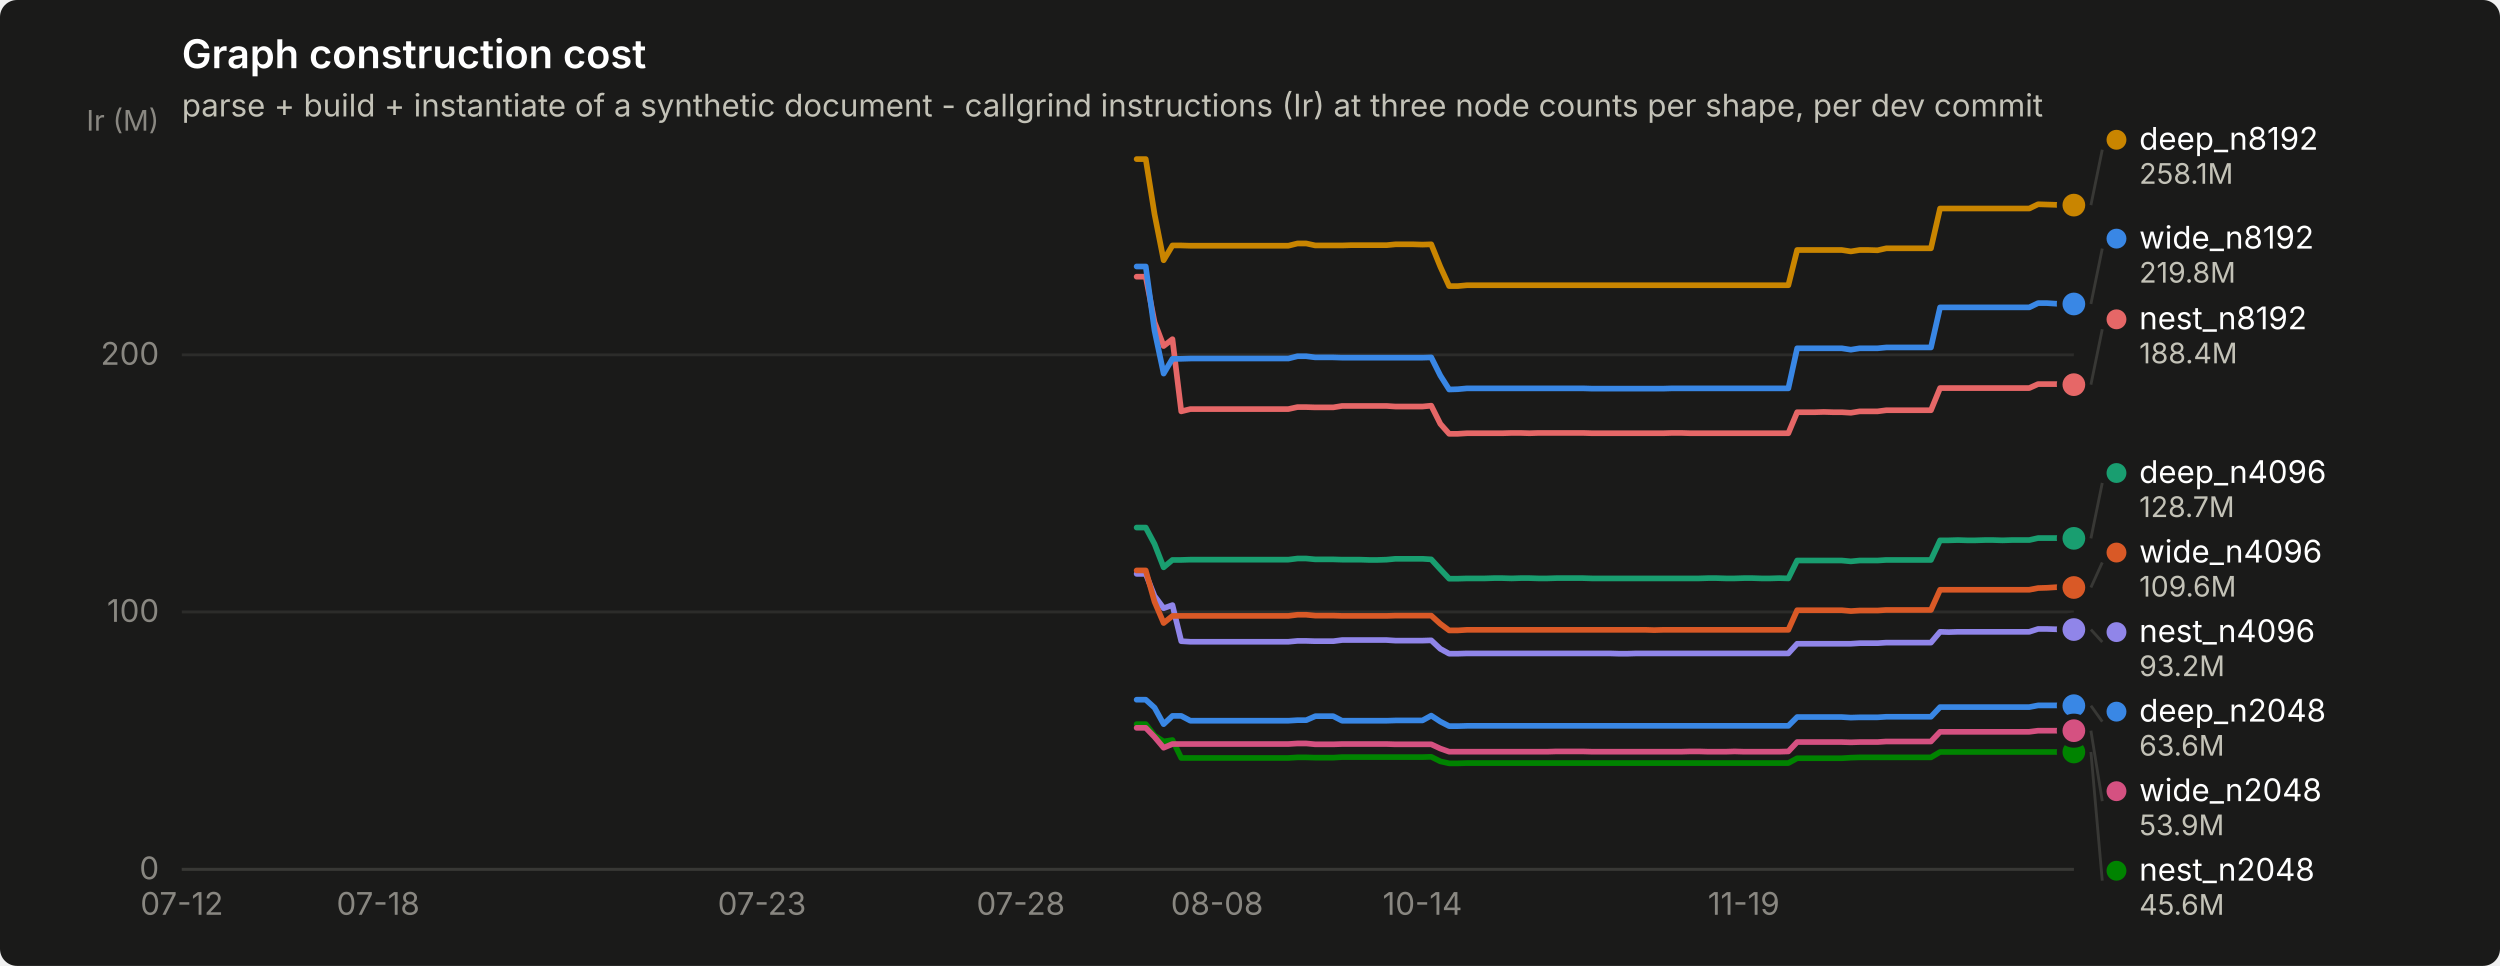
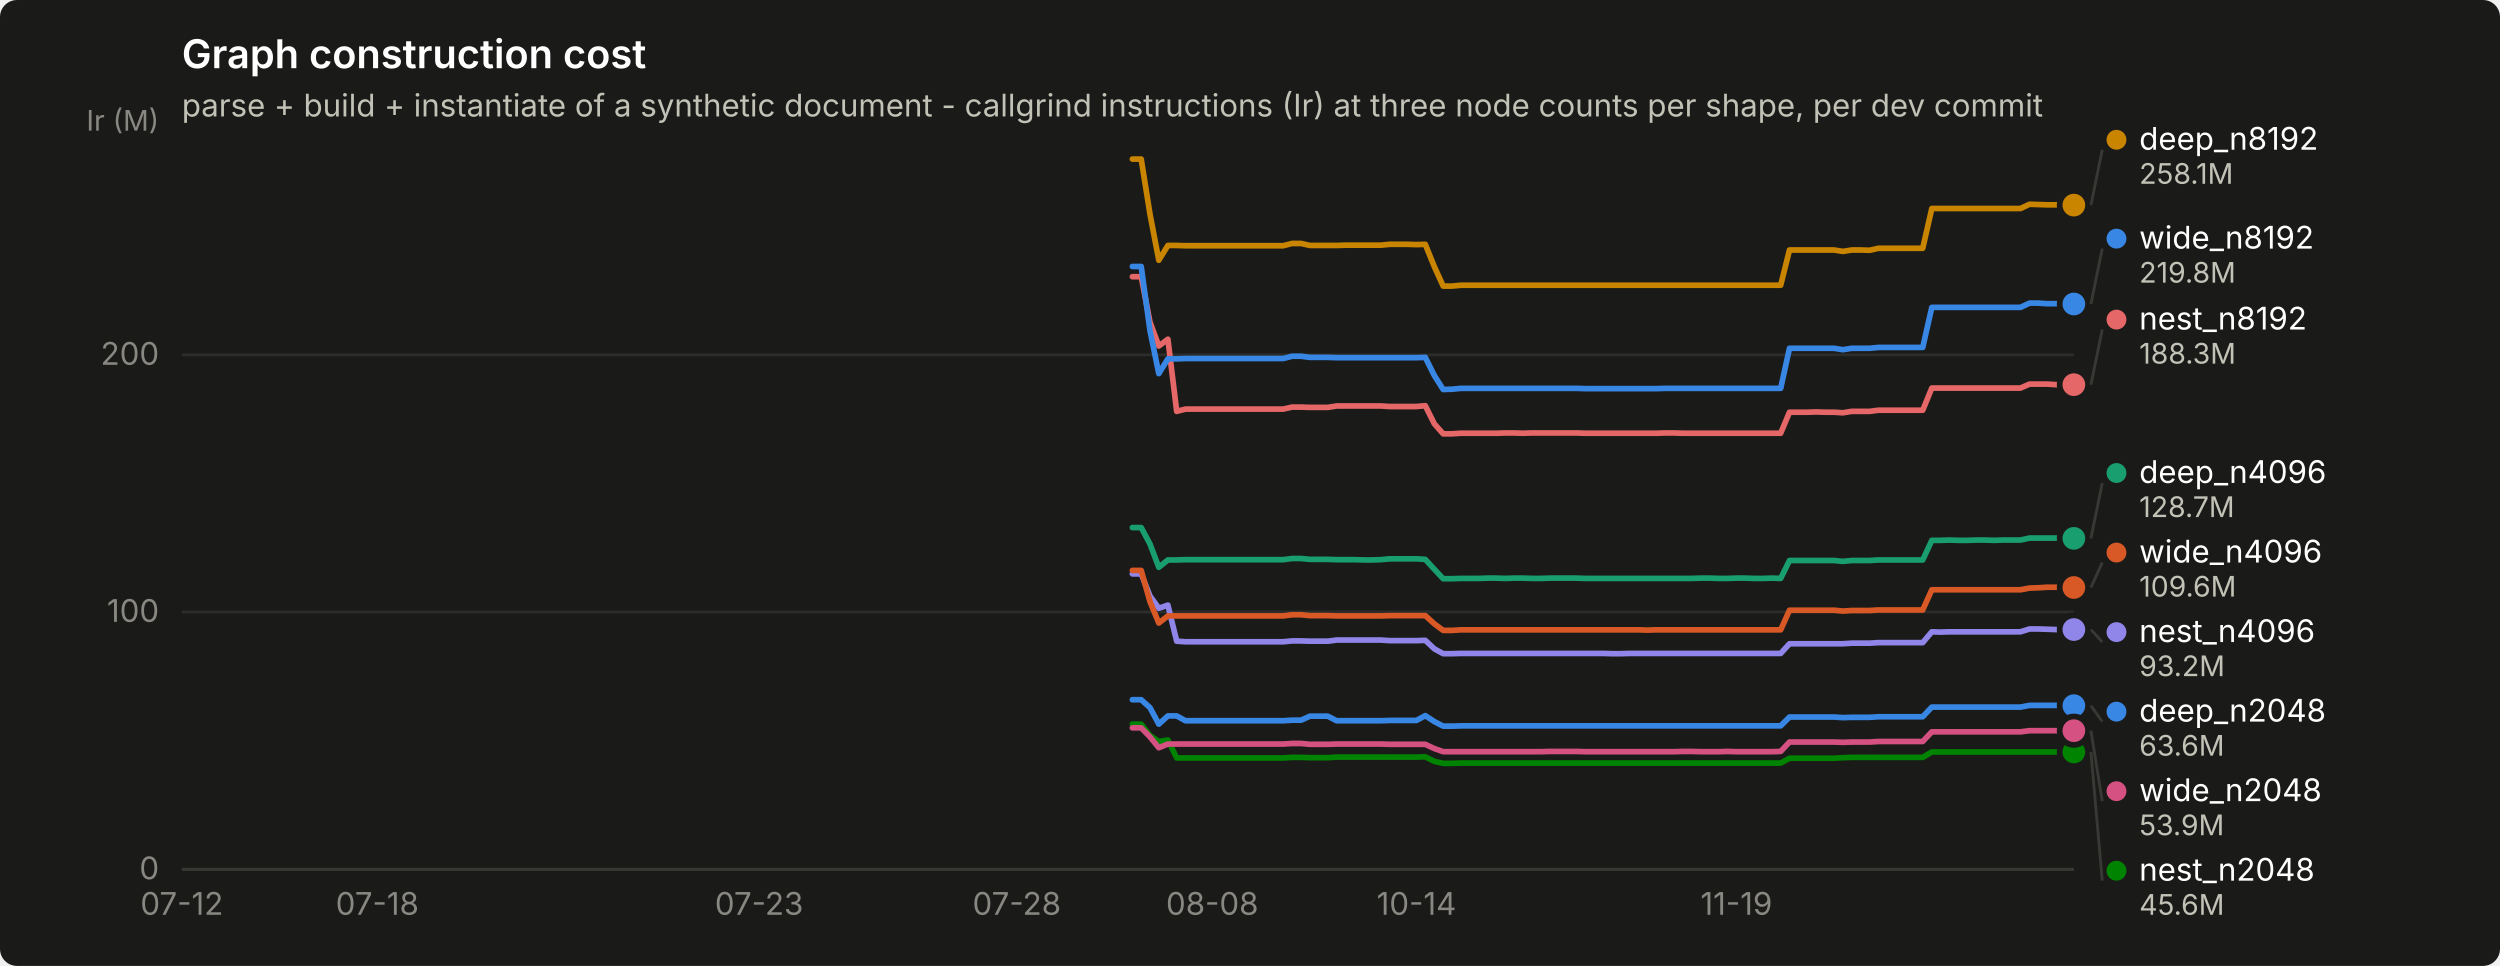
<svg xmlns="http://www.w3.org/2000/svg" width="880" height="340" viewBox="0 0 880 340" role="img" aria-label="Graph construction cost">
  <rect width="880" height="340" rx="6" fill="#1a1a19" />
  <text x="64" y="24" font-family="system-ui, -apple-system, &quot;Segoe UI&quot;, sans-serif" font-size="14" font-weight="600" fill="#ffffff">Graph construction cost</text>
  <text x="64" y="41" font-family="system-ui, -apple-system, &quot;Segoe UI&quot;, sans-serif" font-size="11" fill="#c3c2b7">parse + build + instantiate of a synthetic document - callgrind instructions (Ir) at three node counts per shape, per dev commit</text>
  <line x1="64" y1="306.0" x2="730" y2="306.0" stroke="#2c2c2a" stroke-width="1" />
  <text x="56" y="309.5" text-anchor="end" font-family="system-ui, -apple-system, &quot;Segoe UI&quot;, sans-serif" font-size="11" style="font-variant-numeric: tabular-nums" fill="#898781">0</text>
  <line x1="64" y1="215.4" x2="730" y2="215.4" stroke="#2c2c2a" stroke-width="1" />
  <text x="56" y="218.9" text-anchor="end" font-family="system-ui, -apple-system, &quot;Segoe UI&quot;, sans-serif" font-size="11" style="font-variant-numeric: tabular-nums" fill="#898781">100</text>
  <line x1="64" y1="124.9" x2="730" y2="124.9" stroke="#2c2c2a" stroke-width="1" />
  <text x="56" y="128.4" text-anchor="end" font-family="system-ui, -apple-system, &quot;Segoe UI&quot;, sans-serif" font-size="11" style="font-variant-numeric: tabular-nums" fill="#898781">200</text>
  <text x="56" y="46" text-anchor="end" font-family="system-ui, -apple-system, &quot;Segoe UI&quot;, sans-serif" font-size="10" fill="#898781">Ir (M)</text>
  <line x1="64" y1="306" x2="730" y2="306" stroke="#383835" stroke-width="1" />
  <text x="64.0" y="322" text-anchor="middle" font-family="system-ui, -apple-system, &quot;Segoe UI&quot;, sans-serif" font-size="11" style="font-variant-numeric: tabular-nums" fill="#898781">07-12</text>
-   <text x="133.1" y="322" text-anchor="middle" font-family="system-ui, -apple-system, &quot;Segoe UI&quot;, sans-serif" font-size="11" style="font-variant-numeric: tabular-nums" fill="#898781">07-18</text>
-   <text x="268.2" y="322" text-anchor="middle" font-family="system-ui, -apple-system, &quot;Segoe UI&quot;, sans-serif" font-size="11" style="font-variant-numeric: tabular-nums" fill="#898781">07-23</text>
-   <text x="359.3" y="322" text-anchor="middle" font-family="system-ui, -apple-system, &quot;Segoe UI&quot;, sans-serif" font-size="11" style="font-variant-numeric: tabular-nums" fill="#898781">07-28</text>
-   <text x="428.4" y="322" text-anchor="middle" font-family="system-ui, -apple-system, &quot;Segoe UI&quot;, sans-serif" font-size="11" style="font-variant-numeric: tabular-nums" fill="#898781">08-08</text>
-   <text x="500.7" y="322" text-anchor="middle" font-family="system-ui, -apple-system, &quot;Segoe UI&quot;, sans-serif" font-size="11" style="font-variant-numeric: tabular-nums" fill="#898781">10-14</text>
-   <text x="613.8" y="322" text-anchor="middle" font-family="system-ui, -apple-system, &quot;Segoe UI&quot;, sans-serif" font-size="11" style="font-variant-numeric: tabular-nums" fill="#898781">11-19</text>
-   <path d="M400.1,246.3 L403.3,246.3 L406.4,249.1 L409.6,254.9 L412.7,252.0 L415.8,252.0 L419.0,253.7 L422.1,253.7 L425.3,253.7 L428.4,253.7 L431.6,253.7 L434.7,253.7 L437.8,253.7 L441.0,253.7 L444.1,253.7 L447.3,253.7 L450.4,253.7 L453.5,253.7 L456.7,253.5 L459.8,253.5 L463.0,252.1 L466.1,252.1 L469.3,252.1 L472.4,253.7 L475.5,253.7 L478.7,253.7 L481.8,253.7 L485.0,253.7 L488.1,253.7 L491.2,253.6 L494.4,253.6 L497.5,253.6 L500.7,253.6 L503.8,251.9 L507.0,254.0 L510.1,255.6 L513.2,255.6 L516.4,255.5 L519.5,255.5 L522.7,255.5 L525.8,255.5 L528.9,255.5 L532.1,255.5 L535.2,255.5 L538.4,255.5 L541.5,255.5 L544.7,255.5 L547.8,255.5 L550.9,255.5 L554.1,255.5 L557.2,255.5 L560.4,255.5 L563.5,255.5 L566.6,255.5 L569.8,255.5 L572.9,255.5 L576.1,255.5 L579.2,255.5 L582.3,255.5 L585.5,255.5 L588.6,255.5 L591.8,255.5 L594.9,255.5 L598.1,255.5 L601.2,255.5 L604.3,255.5 L607.5,255.5 L610.6,255.5 L613.8,255.5 L616.9,255.5 L620.0,255.5 L623.2,255.5 L626.3,255.5 L629.5,255.5 L632.6,252.4 L635.8,252.4 L638.9,252.4 L642.0,252.4 L645.2,252.4 L648.3,252.4 L651.5,252.6 L654.6,252.5 L657.7,252.5 L660.9,252.5 L664.0,252.3 L667.2,252.3 L670.3,252.3 L673.5,252.3 L676.6,252.3 L679.7,252.3 L682.9,248.9 L686.0,248.9 L689.2,248.9 L692.3,248.9 L695.4,248.9 L698.6,248.9 L701.7,248.9 L704.9,248.9 L708.0,248.9 L711.2,248.9 L714.3,248.9 L717.4,248.3 L720.6,248.3 L723.7,248.3 L726.9,248.3 L730.0,248.4" fill="none" stroke="#3987e5" stroke-width="2" stroke-linejoin="round" stroke-linecap="round" />
+   <text x="132.8" y="322" text-anchor="middle" font-family="system-ui, -apple-system, &quot;Segoe UI&quot;, sans-serif" font-size="11" style="font-variant-numeric: tabular-nums" fill="#898781">07-18</text>
+   <text x="267.2" y="322" text-anchor="middle" font-family="system-ui, -apple-system, &quot;Segoe UI&quot;, sans-serif" font-size="11" style="font-variant-numeric: tabular-nums" fill="#898781">07-23</text>
+   <text x="357.9" y="322" text-anchor="middle" font-family="system-ui, -apple-system, &quot;Segoe UI&quot;, sans-serif" font-size="11" style="font-variant-numeric: tabular-nums" fill="#898781">07-28</text>
+   <text x="426.7" y="322" text-anchor="middle" font-family="system-ui, -apple-system, &quot;Segoe UI&quot;, sans-serif" font-size="11" style="font-variant-numeric: tabular-nums" fill="#898781">08-08</text>
+   <text x="498.6" y="322" text-anchor="middle" font-family="system-ui, -apple-system, &quot;Segoe UI&quot;, sans-serif" font-size="11" style="font-variant-numeric: tabular-nums" fill="#898781">10-14</text>
+   <text x="611.2" y="322" text-anchor="middle" font-family="system-ui, -apple-system, &quot;Segoe UI&quot;, sans-serif" font-size="11" style="font-variant-numeric: tabular-nums" fill="#898781">11-19</text>
+   <path d="M398.6,246.3 L401.7,246.3 L404.8,249.1 L407.9,254.9 L411.1,252.0 L414.2,252.0 L417.3,253.7 L420.5,253.7 L423.6,253.7 L426.7,253.7 L429.8,253.7 L433.0,253.7 L436.1,253.7 L439.2,253.7 L442.3,253.7 L445.5,253.7 L448.6,253.7 L451.7,253.7 L454.8,253.5 L458.0,253.5 L461.1,252.1 L464.2,252.1 L467.4,252.1 L470.5,253.7 L473.6,253.7 L476.7,253.7 L479.9,253.7 L483.0,253.7 L486.1,253.7 L489.2,253.6 L492.4,253.6 L495.5,253.6 L498.6,253.6 L501.7,251.9 L504.9,254.0 L508.0,255.6 L511.1,255.6 L514.3,255.5 L517.4,255.5 L520.5,255.5 L523.6,255.5 L526.8,255.5 L529.9,255.5 L533.0,255.5 L536.1,255.5 L539.3,255.5 L542.4,255.5 L545.5,255.5 L548.6,255.5 L551.8,255.5 L554.9,255.5 L558.0,255.5 L561.2,255.5 L564.3,255.5 L567.4,255.5 L570.5,255.5 L573.7,255.5 L576.8,255.5 L579.9,255.5 L583.0,255.5 L586.2,255.5 L589.3,255.5 L592.4,255.5 L595.5,255.5 L598.7,255.5 L601.8,255.5 L604.9,255.5 L608.1,255.5 L611.2,255.5 L614.3,255.5 L617.4,255.5 L620.6,255.5 L623.7,255.5 L626.8,255.5 L629.9,252.4 L633.1,252.4 L636.2,252.4 L639.3,252.4 L642.5,252.4 L645.6,252.4 L648.7,252.6 L651.8,252.5 L655.0,252.5 L658.1,252.5 L661.2,252.3 L664.3,252.3 L667.5,252.3 L670.6,252.3 L673.7,252.3 L676.8,252.3 L680.0,248.9 L683.1,248.9 L686.2,248.9 L689.4,248.9 L692.5,248.9 L695.6,248.9 L698.7,248.9 L701.9,248.9 L705.0,248.9 L708.1,248.9 L711.2,248.9 L714.4,248.3 L717.5,248.3 L720.6,248.3 L723.7,248.3 L726.9,248.4 L730.0,248.4" fill="none" stroke="#3987e5" stroke-width="2" stroke-linejoin="round" stroke-linecap="round" />
  <circle cx="730.0" cy="248.4" r="6" fill="#1a1a19" />
  <circle cx="730.0" cy="248.4" r="4" fill="#3987e5" />
-   <path d="M400.1,185.7 L403.3,185.7 L406.4,191.5 L409.6,199.7 L412.7,197.1 L415.8,197.1 L419.0,197.0 L422.1,197.0 L425.3,197.0 L428.4,197.0 L431.6,197.0 L434.7,197.0 L437.8,197.0 L441.0,197.0 L444.1,197.0 L447.3,197.0 L450.4,197.0 L453.5,197.0 L456.7,196.6 L459.8,196.6 L463.0,196.9 L466.1,196.9 L469.3,196.9 L472.4,197.0 L475.5,197.0 L478.7,197.0 L481.8,197.1 L485.0,197.1 L488.1,197.0 L491.2,196.7 L494.4,196.7 L497.5,196.7 L500.7,196.7 L503.8,196.9 L507.0,200.4 L510.1,203.7 L513.2,203.7 L516.4,203.6 L519.5,203.6 L522.7,203.6 L525.8,203.5 L528.9,203.5 L532.1,203.6 L535.2,203.5 L538.4,203.5 L541.5,203.6 L544.7,203.6 L547.8,203.5 L550.9,203.5 L554.1,203.5 L557.2,203.5 L560.4,203.6 L563.5,203.6 L566.6,203.6 L569.8,203.6 L572.9,203.6 L576.1,203.6 L579.2,203.6 L582.3,203.6 L585.5,203.6 L588.6,203.6 L591.8,203.6 L594.9,203.6 L598.1,203.6 L601.2,203.5 L604.3,203.5 L607.5,203.6 L610.6,203.6 L613.8,203.5 L616.9,203.5 L620.0,203.6 L623.2,203.6 L626.3,203.5 L629.5,203.6 L632.6,197.3 L635.8,197.3 L638.9,197.3 L642.0,197.3 L645.2,197.3 L648.3,197.3 L651.5,197.6 L654.6,197.3 L657.7,197.3 L660.9,197.3 L664.0,197.1 L667.2,197.1 L670.3,197.1 L673.5,197.1 L676.6,197.1 L679.7,197.1 L682.9,190.2 L686.0,190.2 L689.2,190.1 L692.3,190.2 L695.4,190.2 L698.6,190.1 L701.7,190.1 L704.9,190.2 L708.0,190.1 L711.2,190.1 L714.3,190.1 L717.4,189.4 L720.6,189.4 L723.7,189.4 L726.9,189.4 L730.0,189.5" fill="none" stroke="#199e70" stroke-width="2" stroke-linejoin="round" stroke-linecap="round" />
+   <path d="M398.6,185.7 L401.7,185.7 L404.8,191.5 L407.9,199.7 L411.1,197.1 L414.2,197.1 L417.3,197.0 L420.5,197.0 L423.6,197.0 L426.7,197.0 L429.8,197.0 L433.0,197.0 L436.1,197.0 L439.2,197.0 L442.3,197.0 L445.5,197.0 L448.6,197.0 L451.7,197.0 L454.8,196.6 L458.0,196.6 L461.1,196.9 L464.2,196.9 L467.4,196.9 L470.5,197.0 L473.6,197.0 L476.7,197.0 L479.9,197.1 L483.0,197.1 L486.1,197.0 L489.2,196.7 L492.4,196.7 L495.5,196.7 L498.6,196.7 L501.7,196.9 L504.9,200.4 L508.0,203.7 L511.1,203.7 L514.3,203.6 L517.4,203.6 L520.5,203.6 L523.6,203.5 L526.8,203.5 L529.9,203.6 L533.0,203.5 L536.1,203.5 L539.3,203.6 L542.4,203.6 L545.5,203.5 L548.6,203.5 L551.8,203.5 L554.9,203.5 L558.0,203.6 L561.2,203.6 L564.3,203.6 L567.4,203.6 L570.5,203.6 L573.7,203.6 L576.8,203.6 L579.9,203.6 L583.0,203.6 L586.2,203.6 L589.3,203.6 L592.4,203.6 L595.5,203.6 L598.7,203.5 L601.8,203.5 L604.9,203.6 L608.1,203.6 L611.2,203.5 L614.3,203.5 L617.4,203.6 L620.6,203.6 L623.7,203.5 L626.8,203.6 L629.9,197.3 L633.1,197.3 L636.2,197.3 L639.3,197.3 L642.5,197.3 L645.6,197.3 L648.7,197.6 L651.8,197.3 L655.0,197.3 L658.1,197.3 L661.2,197.1 L664.3,197.1 L667.5,197.1 L670.6,197.1 L673.7,197.1 L676.8,197.1 L680.0,190.2 L683.1,190.2 L686.2,190.1 L689.4,190.2 L692.5,190.2 L695.6,190.1 L698.7,190.1 L701.9,190.2 L705.0,190.1 L708.1,190.1 L711.2,190.1 L714.4,189.4 L717.5,189.4 L720.6,189.4 L723.7,189.4 L726.9,189.5 L730.0,189.5" fill="none" stroke="#199e70" stroke-width="2" stroke-linejoin="round" stroke-linecap="round" />
  <circle cx="730.0" cy="189.5" r="6" fill="#1a1a19" />
  <circle cx="730.0" cy="189.5" r="4" fill="#199e70" />
-   <path d="M400.1,56.0 L403.3,56.0 L406.4,75.4 L409.6,91.6 L412.7,86.4 L415.8,86.4 L419.0,86.5 L422.1,86.5 L425.3,86.5 L428.4,86.5 L431.6,86.5 L434.7,86.5 L437.8,86.5 L441.0,86.5 L444.1,86.5 L447.3,86.5 L450.4,86.5 L453.5,86.5 L456.7,85.7 L459.8,85.7 L463.0,86.4 L466.1,86.4 L469.3,86.4 L472.4,86.4 L475.5,86.3 L478.7,86.3 L481.8,86.3 L485.0,86.3 L488.1,86.3 L491.2,86.0 L494.4,86.0 L497.5,86.0 L500.7,86.1 L503.8,86.0 L507.0,93.9 L510.1,100.7 L513.2,100.7 L516.4,100.4 L519.5,100.4 L522.7,100.4 L525.8,100.4 L528.9,100.4 L532.1,100.4 L535.2,100.4 L538.4,100.4 L541.5,100.4 L544.7,100.4 L547.8,100.4 L550.9,100.4 L554.1,100.4 L557.2,100.4 L560.4,100.4 L563.5,100.4 L566.6,100.4 L569.8,100.4 L572.9,100.4 L576.1,100.4 L579.2,100.4 L582.3,100.4 L585.5,100.4 L588.6,100.4 L591.8,100.4 L594.9,100.4 L598.1,100.4 L601.2,100.4 L604.3,100.4 L607.5,100.4 L610.6,100.4 L613.8,100.4 L616.9,100.4 L620.0,100.4 L623.2,100.4 L626.3,100.4 L629.5,100.4 L632.6,88.0 L635.8,88.0 L638.9,88.0 L642.0,88.0 L645.2,88.0 L648.3,88.0 L651.5,88.5 L654.6,88.0 L657.7,88.0 L660.9,88.1 L664.0,87.4 L667.2,87.4 L670.3,87.4 L673.5,87.4 L676.6,87.4 L679.7,87.4 L682.9,73.4 L686.0,73.4 L689.2,73.4 L692.3,73.4 L695.4,73.4 L698.6,73.4 L701.7,73.4 L704.9,73.4 L708.0,73.4 L711.2,73.4 L714.3,73.4 L717.4,71.9 L720.6,72.0 L723.7,72.1 L726.9,72.1 L730.0,72.2" fill="none" stroke="#c98500" stroke-width="2" stroke-linejoin="round" stroke-linecap="round" />
+   <path d="M398.6,56.0 L401.7,56.0 L404.8,75.4 L407.9,91.6 L411.1,86.4 L414.2,86.4 L417.3,86.5 L420.5,86.5 L423.6,86.5 L426.7,86.5 L429.8,86.5 L433.0,86.5 L436.1,86.5 L439.2,86.5 L442.3,86.5 L445.5,86.5 L448.6,86.5 L451.7,86.5 L454.8,85.7 L458.0,85.7 L461.1,86.4 L464.2,86.4 L467.4,86.4 L470.5,86.4 L473.6,86.3 L476.7,86.3 L479.9,86.3 L483.0,86.3 L486.1,86.3 L489.2,86.0 L492.4,86.0 L495.5,86.0 L498.6,86.1 L501.7,86.0 L504.9,93.9 L508.0,100.7 L511.1,100.7 L514.3,100.4 L517.4,100.4 L520.5,100.4 L523.6,100.4 L526.8,100.4 L529.9,100.4 L533.0,100.4 L536.1,100.4 L539.3,100.4 L542.4,100.4 L545.5,100.4 L548.6,100.4 L551.8,100.4 L554.9,100.4 L558.0,100.4 L561.2,100.4 L564.3,100.4 L567.4,100.4 L570.5,100.4 L573.7,100.4 L576.8,100.4 L579.9,100.4 L583.0,100.4 L586.2,100.4 L589.3,100.4 L592.4,100.4 L595.5,100.4 L598.7,100.4 L601.8,100.4 L604.9,100.4 L608.1,100.4 L611.2,100.4 L614.3,100.4 L617.4,100.4 L620.6,100.4 L623.7,100.4 L626.8,100.4 L629.9,88.0 L633.1,88.0 L636.2,88.0 L639.3,88.0 L642.5,88.0 L645.6,88.0 L648.7,88.5 L651.8,88.0 L655.0,88.0 L658.1,88.1 L661.2,87.4 L664.3,87.4 L667.5,87.4 L670.6,87.4 L673.7,87.4 L676.8,87.4 L680.0,73.4 L683.1,73.4 L686.2,73.4 L689.4,73.4 L692.5,73.4 L695.6,73.4 L698.7,73.4 L701.9,73.4 L705.0,73.4 L708.1,73.4 L711.2,73.4 L714.4,71.9 L717.5,72.0 L720.6,72.1 L723.7,72.1 L726.9,72.2 L730.0,72.2" fill="none" stroke="#c98500" stroke-width="2" stroke-linejoin="round" stroke-linecap="round" />
  <circle cx="730.0" cy="72.2" r="6" fill="#1a1a19" />
  <circle cx="730.0" cy="72.2" r="4" fill="#c98500" />
-   <path d="M400.1,254.9 L403.3,254.9 L406.4,258.9 L409.6,261.0 L412.7,260.5 L415.8,266.8 L419.0,266.8 L422.1,266.8 L425.3,266.8 L428.4,266.8 L431.6,266.8 L434.7,266.8 L437.8,266.8 L441.0,266.8 L444.1,266.8 L447.3,266.8 L450.4,266.8 L453.5,266.8 L456.7,266.6 L459.8,266.6 L463.0,266.7 L466.1,266.7 L469.3,266.7 L472.4,266.5 L475.5,266.5 L478.7,266.5 L481.8,266.5 L485.0,266.5 L488.1,266.5 L491.2,266.5 L494.4,266.5 L497.5,266.5 L500.7,266.5 L503.8,266.4 L507.0,268.0 L510.1,268.7 L513.2,268.7 L516.4,268.6 L519.5,268.6 L522.7,268.6 L525.8,268.6 L528.9,268.6 L532.1,268.6 L535.2,268.6 L538.4,268.6 L541.5,268.6 L544.7,268.6 L547.8,268.6 L550.9,268.6 L554.1,268.6 L557.2,268.6 L560.4,268.6 L563.5,268.6 L566.6,268.6 L569.8,268.6 L572.9,268.6 L576.1,268.6 L579.2,268.6 L582.3,268.6 L585.5,268.6 L588.6,268.6 L591.8,268.6 L594.9,268.6 L598.1,268.6 L601.2,268.6 L604.3,268.6 L607.5,268.6 L610.6,268.6 L613.8,268.6 L616.9,268.6 L620.0,268.6 L623.2,268.6 L626.3,268.6 L629.5,268.6 L632.6,266.9 L635.8,266.9 L638.9,266.9 L642.0,266.9 L645.2,266.9 L648.3,266.9 L651.5,266.7 L654.6,266.6 L657.7,266.6 L660.9,266.6 L664.0,266.6 L667.2,266.6 L670.3,266.6 L673.5,266.6 L676.6,266.6 L679.7,266.6 L682.9,264.7 L686.0,264.7 L689.2,264.7 L692.3,264.7 L695.4,264.7 L698.6,264.7 L701.7,264.7 L704.9,264.7 L708.0,264.7 L711.2,264.7 L714.3,264.7 L717.4,264.7 L720.6,264.7 L723.7,264.7 L726.9,264.7 L730.0,264.7" fill="none" stroke="#008300" stroke-width="2" stroke-linejoin="round" stroke-linecap="round" />
+   <path d="M398.6,254.9 L401.7,254.9 L404.8,258.9 L407.9,261.0 L411.1,260.5 L414.2,266.8 L417.3,266.8 L420.5,266.8 L423.6,266.8 L426.7,266.8 L429.8,266.8 L433.0,266.8 L436.1,266.8 L439.2,266.8 L442.3,266.8 L445.5,266.8 L448.6,266.8 L451.7,266.8 L454.8,266.6 L458.0,266.6 L461.1,266.7 L464.2,266.7 L467.4,266.7 L470.5,266.5 L473.6,266.5 L476.7,266.5 L479.9,266.5 L483.0,266.5 L486.1,266.5 L489.2,266.5 L492.4,266.5 L495.5,266.5 L498.6,266.5 L501.7,266.4 L504.9,268.0 L508.0,268.7 L511.1,268.7 L514.3,268.6 L517.4,268.6 L520.5,268.6 L523.6,268.6 L526.8,268.6 L529.9,268.6 L533.0,268.6 L536.1,268.6 L539.3,268.6 L542.4,268.6 L545.5,268.6 L548.6,268.6 L551.8,268.6 L554.9,268.6 L558.0,268.6 L561.2,268.6 L564.3,268.6 L567.4,268.6 L570.5,268.6 L573.7,268.6 L576.8,268.6 L579.9,268.6 L583.0,268.6 L586.2,268.6 L589.3,268.6 L592.4,268.6 L595.5,268.6 L598.7,268.6 L601.8,268.6 L604.9,268.6 L608.1,268.6 L611.2,268.6 L614.3,268.6 L617.4,268.6 L620.6,268.6 L623.7,268.6 L626.8,268.6 L629.9,266.9 L633.1,266.9 L636.2,266.9 L639.3,266.9 L642.5,266.9 L645.6,266.9 L648.7,266.7 L651.8,266.6 L655.0,266.6 L658.1,266.6 L661.2,266.6 L664.3,266.6 L667.5,266.6 L670.6,266.6 L673.7,266.6 L676.8,266.6 L680.0,264.7 L683.1,264.7 L686.2,264.7 L689.4,264.7 L692.5,264.7 L695.6,264.7 L698.7,264.7 L701.9,264.7 L705.0,264.7 L708.1,264.7 L711.2,264.7 L714.4,264.7 L717.5,264.7 L720.6,264.7 L723.7,264.7 L726.9,264.7 L730.0,264.7" fill="none" stroke="#008300" stroke-width="2" stroke-linejoin="round" stroke-linecap="round" />
  <circle cx="730.0" cy="264.7" r="6" fill="#1a1a19" />
  <circle cx="730.0" cy="264.7" r="4" fill="#008300" />
-   <path d="M400.1,202.0 L403.3,202.0 L406.4,209.8 L409.6,214.1 L412.7,213.0 L415.8,225.7 L419.0,225.9 L422.1,225.9 L425.3,225.9 L428.4,225.9 L431.6,225.9 L434.7,225.9 L437.8,225.9 L441.0,225.9 L444.1,225.9 L447.3,225.9 L450.4,225.9 L453.5,225.9 L456.7,225.6 L459.8,225.6 L463.0,225.7 L466.1,225.7 L469.3,225.7 L472.4,225.3 L475.5,225.3 L478.7,225.3 L481.8,225.3 L485.0,225.3 L488.1,225.3 L491.2,225.5 L494.4,225.5 L497.5,225.5 L500.7,225.5 L503.8,225.4 L507.0,228.4 L510.1,230.1 L513.2,230.1 L516.4,230.0 L519.5,230.0 L522.7,230.0 L525.8,230.0 L528.9,230.0 L532.1,230.0 L535.2,230.0 L538.4,230.0 L541.5,230.0 L544.7,230.0 L547.8,230.0 L550.9,230.0 L554.1,230.0 L557.2,230.0 L560.4,230.0 L563.5,230.0 L566.6,230.0 L569.8,230.1 L572.9,230.1 L576.1,230.0 L579.2,230.0 L582.3,230.0 L585.5,230.0 L588.6,230.0 L591.8,230.0 L594.9,230.0 L598.1,230.0 L601.2,230.0 L604.3,230.0 L607.5,230.0 L610.6,230.0 L613.8,230.0 L616.9,230.0 L620.0,230.0 L623.2,230.0 L626.3,230.0 L629.5,230.0 L632.6,226.6 L635.8,226.6 L638.9,226.6 L642.0,226.6 L645.2,226.6 L648.3,226.6 L651.5,226.6 L654.6,226.4 L657.7,226.4 L660.9,226.4 L664.0,226.2 L667.2,226.2 L670.3,226.2 L673.5,226.2 L676.6,226.2 L679.7,226.2 L682.9,222.4 L686.0,222.5 L689.2,222.4 L692.3,222.4 L695.4,222.4 L698.6,222.4 L701.7,222.4 L704.9,222.4 L708.0,222.4 L711.2,222.4 L714.3,222.4 L717.4,221.4 L720.6,221.4 L723.7,221.5 L726.9,221.6 L730.0,221.6" fill="none" stroke="#9085e9" stroke-width="2" stroke-linejoin="round" stroke-linecap="round" />
+   <path d="M398.6,202.0 L401.7,202.0 L404.8,209.8 L407.9,214.1 L411.1,213.0 L414.2,225.7 L417.3,225.9 L420.5,225.9 L423.6,225.9 L426.7,225.9 L429.8,225.9 L433.0,225.9 L436.1,225.9 L439.2,225.9 L442.3,225.9 L445.5,225.9 L448.6,225.9 L451.7,225.9 L454.8,225.6 L458.0,225.6 L461.1,225.7 L464.2,225.7 L467.4,225.7 L470.5,225.3 L473.6,225.3 L476.7,225.3 L479.9,225.3 L483.0,225.3 L486.1,225.3 L489.2,225.5 L492.4,225.5 L495.5,225.5 L498.6,225.5 L501.7,225.4 L504.9,228.4 L508.0,230.1 L511.1,230.1 L514.3,230.0 L517.4,230.0 L520.5,230.0 L523.6,230.0 L526.8,230.0 L529.9,230.0 L533.0,230.0 L536.1,230.0 L539.3,230.0 L542.4,230.0 L545.5,230.0 L548.6,230.0 L551.8,230.0 L554.9,230.0 L558.0,230.0 L561.2,230.0 L564.3,230.0 L567.4,230.1 L570.5,230.1 L573.7,230.0 L576.8,230.0 L579.9,230.0 L583.0,230.0 L586.2,230.0 L589.3,230.0 L592.4,230.0 L595.5,230.0 L598.7,230.0 L601.8,230.0 L604.9,230.0 L608.1,230.0 L611.2,230.0 L614.3,230.0 L617.4,230.0 L620.6,230.0 L623.7,230.0 L626.8,230.0 L629.9,226.6 L633.1,226.6 L636.2,226.6 L639.3,226.6 L642.5,226.6 L645.6,226.6 L648.7,226.6 L651.8,226.4 L655.0,226.4 L658.1,226.4 L661.2,226.2 L664.3,226.2 L667.5,226.2 L670.6,226.2 L673.7,226.2 L676.8,226.2 L680.0,222.4 L683.1,222.5 L686.2,222.4 L689.4,222.4 L692.5,222.4 L695.6,222.4 L698.7,222.4 L701.9,222.4 L705.0,222.4 L708.1,222.4 L711.2,222.4 L714.4,221.4 L717.5,221.4 L720.6,221.5 L723.7,221.6 L726.9,221.6 L730.0,221.6" fill="none" stroke="#9085e9" stroke-width="2" stroke-linejoin="round" stroke-linecap="round" />
  <circle cx="730.0" cy="221.6" r="6" fill="#1a1a19" />
  <circle cx="730.0" cy="221.6" r="4" fill="#9085e9" />
-   <path d="M400.1,97.4 L403.3,97.4 L406.4,113.4 L409.6,121.8 L412.7,119.4 L415.8,144.8 L419.0,144.0 L422.1,144.0 L425.3,144.0 L428.4,144.0 L431.6,144.0 L434.7,144.0 L437.8,144.0 L441.0,144.0 L444.1,144.0 L447.3,144.0 L450.4,144.0 L453.5,144.0 L456.7,143.3 L459.8,143.3 L463.0,143.4 L466.1,143.4 L469.3,143.4 L472.4,142.9 L475.5,142.9 L478.7,142.9 L481.8,142.9 L485.0,142.9 L488.1,142.9 L491.2,143.1 L494.4,143.1 L497.5,143.1 L500.7,143.1 L503.8,142.8 L507.0,149.2 L510.1,152.7 L513.2,152.7 L516.4,152.5 L519.5,152.5 L522.7,152.5 L525.8,152.5 L528.9,152.5 L532.1,152.4 L535.2,152.4 L538.4,152.5 L541.5,152.4 L544.7,152.4 L547.8,152.4 L550.9,152.4 L554.1,152.4 L557.2,152.4 L560.4,152.5 L563.5,152.5 L566.6,152.5 L569.8,152.5 L572.9,152.5 L576.1,152.5 L579.2,152.5 L582.3,152.5 L585.5,152.5 L588.6,152.4 L591.8,152.4 L594.9,152.5 L598.1,152.5 L601.2,152.5 L604.3,152.5 L607.5,152.5 L610.6,152.5 L613.8,152.5 L616.9,152.5 L620.0,152.5 L623.2,152.5 L626.3,152.5 L629.5,152.5 L632.6,145.1 L635.8,145.1 L638.9,145.1 L642.0,145.0 L645.2,145.1 L648.3,145.1 L651.5,145.3 L654.6,144.8 L657.7,144.8 L660.9,144.8 L664.0,144.4 L667.2,144.4 L670.3,144.4 L673.5,144.4 L676.6,144.4 L679.7,144.4 L682.9,136.6 L686.0,136.6 L689.2,136.6 L692.3,136.6 L695.4,136.6 L698.6,136.6 L701.7,136.6 L704.9,136.6 L708.0,136.6 L711.2,136.6 L714.3,136.6 L717.4,135.2 L720.6,135.2 L723.7,135.2 L726.9,135.4 L730.0,135.4" fill="none" stroke="#e66767" stroke-width="2" stroke-linejoin="round" stroke-linecap="round" />
+   <path d="M398.6,97.4 L401.7,97.4 L404.8,113.4 L407.9,121.8 L411.1,119.4 L414.2,144.8 L417.3,144.0 L420.5,144.0 L423.6,144.0 L426.7,144.0 L429.8,144.0 L433.0,144.0 L436.1,144.0 L439.2,144.0 L442.3,144.0 L445.5,144.0 L448.6,144.0 L451.7,144.0 L454.8,143.3 L458.0,143.3 L461.1,143.4 L464.2,143.4 L467.4,143.4 L470.5,142.9 L473.6,142.9 L476.7,142.9 L479.9,142.9 L483.0,142.9 L486.1,142.9 L489.2,143.1 L492.4,143.1 L495.5,143.1 L498.6,143.1 L501.7,142.8 L504.9,149.2 L508.0,152.7 L511.1,152.7 L514.3,152.5 L517.4,152.5 L520.5,152.5 L523.6,152.5 L526.8,152.5 L529.9,152.4 L533.0,152.4 L536.1,152.5 L539.3,152.4 L542.4,152.4 L545.5,152.4 L548.6,152.4 L551.8,152.4 L554.9,152.4 L558.0,152.5 L561.2,152.5 L564.3,152.5 L567.4,152.5 L570.5,152.5 L573.7,152.5 L576.8,152.5 L579.9,152.5 L583.0,152.5 L586.2,152.4 L589.3,152.4 L592.4,152.5 L595.5,152.5 L598.7,152.5 L601.8,152.5 L604.9,152.5 L608.1,152.5 L611.2,152.5 L614.3,152.5 L617.4,152.5 L620.6,152.5 L623.7,152.5 L626.8,152.5 L629.9,145.1 L633.1,145.1 L636.2,145.1 L639.3,145.0 L642.5,145.1 L645.6,145.1 L648.7,145.3 L651.8,144.8 L655.0,144.8 L658.1,144.8 L661.2,144.4 L664.3,144.4 L667.5,144.4 L670.6,144.4 L673.7,144.4 L676.8,144.4 L680.0,136.6 L683.1,136.6 L686.2,136.6 L689.4,136.6 L692.5,136.6 L695.6,136.6 L698.7,136.6 L701.9,136.6 L705.0,136.6 L708.1,136.6 L711.2,136.6 L714.4,135.2 L717.5,135.2 L720.6,135.2 L723.7,135.4 L726.9,135.4 L730.0,135.4" fill="none" stroke="#e66767" stroke-width="2" stroke-linejoin="round" stroke-linecap="round" />
  <circle cx="730.0" cy="135.4" r="6" fill="#1a1a19" />
  <circle cx="730.0" cy="135.4" r="4" fill="#e66767" />
-   <path d="M400.1,256.2 L403.3,256.2 L406.4,259.4 L409.6,263.2 L412.7,261.9 L415.8,261.9 L419.0,261.9 L422.1,261.9 L425.3,261.9 L428.4,261.9 L431.6,261.9 L434.7,261.9 L437.8,261.9 L441.0,261.9 L444.1,261.9 L447.3,261.9 L450.4,261.9 L453.5,261.9 L456.7,261.7 L459.8,261.7 L463.0,262.0 L466.1,262.0 L469.3,262.0 L472.4,261.9 L475.5,261.9 L478.7,261.9 L481.8,261.9 L485.0,261.9 L488.1,261.9 L491.2,262.0 L494.4,262.0 L497.5,262.0 L500.7,262.0 L503.8,262.0 L507.0,263.5 L510.1,264.6 L513.2,264.6 L516.4,264.6 L519.5,264.6 L522.7,264.6 L525.8,264.6 L528.9,264.6 L532.1,264.6 L535.2,264.6 L538.4,264.6 L541.5,264.6 L544.7,264.6 L547.8,264.5 L550.9,264.5 L554.1,264.5 L557.2,264.5 L560.4,264.6 L563.5,264.6 L566.6,264.6 L569.8,264.6 L572.9,264.6 L576.1,264.6 L579.2,264.6 L582.3,264.6 L585.5,264.6 L588.6,264.6 L591.8,264.6 L594.9,264.5 L598.1,264.5 L601.2,264.6 L604.3,264.6 L607.5,264.6 L610.6,264.5 L613.8,264.6 L616.9,264.6 L620.0,264.6 L623.2,264.6 L626.3,264.6 L629.5,264.5 L632.6,261.2 L635.8,261.2 L638.9,261.2 L642.0,261.2 L645.2,261.2 L648.3,261.2 L651.5,261.3 L654.6,261.2 L657.7,261.2 L660.9,261.2 L664.0,261.0 L667.2,261.0 L670.3,261.0 L673.5,261.0 L676.6,261.0 L679.7,261.0 L682.9,257.6 L686.0,257.6 L689.2,257.6 L692.3,257.6 L695.4,257.6 L698.6,257.6 L701.7,257.6 L704.9,257.6 L708.0,257.6 L711.2,257.6 L714.3,257.6 L717.4,257.2 L720.6,257.2 L723.7,257.2 L726.9,257.2 L730.0,257.2" fill="none" stroke="#d55181" stroke-width="2" stroke-linejoin="round" stroke-linecap="round" />
+   <path d="M398.6,256.2 L401.7,256.2 L404.8,259.4 L407.9,263.2 L411.1,261.9 L414.2,261.9 L417.3,261.9 L420.5,261.9 L423.6,261.9 L426.7,261.9 L429.8,261.9 L433.0,261.9 L436.1,261.9 L439.2,261.9 L442.3,261.9 L445.5,261.9 L448.6,261.9 L451.7,261.9 L454.8,261.7 L458.0,261.7 L461.1,262.0 L464.2,262.0 L467.4,262.0 L470.5,261.9 L473.6,261.9 L476.7,261.9 L479.9,261.9 L483.0,261.9 L486.1,261.9 L489.2,262.0 L492.4,262.0 L495.5,262.0 L498.6,262.0 L501.7,262.0 L504.9,263.5 L508.0,264.6 L511.1,264.6 L514.3,264.6 L517.4,264.6 L520.5,264.6 L523.6,264.6 L526.8,264.6 L529.9,264.6 L533.0,264.6 L536.1,264.6 L539.3,264.6 L542.4,264.6 L545.5,264.5 L548.6,264.5 L551.8,264.5 L554.9,264.5 L558.0,264.6 L561.2,264.6 L564.3,264.6 L567.4,264.6 L570.5,264.6 L573.7,264.6 L576.8,264.6 L579.9,264.6 L583.0,264.6 L586.2,264.6 L589.3,264.6 L592.4,264.5 L595.5,264.5 L598.7,264.6 L601.8,264.6 L604.9,264.6 L608.1,264.5 L611.2,264.6 L614.3,264.6 L617.4,264.6 L620.6,264.6 L623.7,264.6 L626.8,264.5 L629.9,261.2 L633.1,261.2 L636.2,261.2 L639.3,261.2 L642.5,261.2 L645.6,261.2 L648.7,261.3 L651.8,261.2 L655.0,261.2 L658.1,261.2 L661.2,261.0 L664.3,261.0 L667.5,261.0 L670.6,261.0 L673.7,261.0 L676.8,261.0 L680.0,257.6 L683.1,257.6 L686.2,257.6 L689.4,257.6 L692.5,257.6 L695.6,257.6 L698.7,257.6 L701.9,257.6 L705.0,257.6 L708.1,257.6 L711.2,257.6 L714.4,257.2 L717.5,257.2 L720.6,257.2 L723.7,257.2 L726.9,257.2 L730.0,257.2" fill="none" stroke="#d55181" stroke-width="2" stroke-linejoin="round" stroke-linecap="round" />
  <circle cx="730.0" cy="257.2" r="6" fill="#1a1a19" />
  <circle cx="730.0" cy="257.2" r="4" fill="#d55181" />
-   <path d="M400.1,200.8 L403.3,200.8 L406.4,211.8 L409.6,219.3 L412.7,216.8 L415.8,216.8 L419.0,216.8 L422.1,216.8 L425.3,216.8 L428.4,216.8 L431.6,216.8 L434.7,216.8 L437.8,216.8 L441.0,216.8 L444.1,216.8 L447.3,216.8 L450.4,216.8 L453.5,216.8 L456.7,216.4 L459.8,216.4 L463.0,216.7 L466.1,216.7 L469.3,216.7 L472.4,216.8 L475.5,216.8 L478.7,216.8 L481.8,216.8 L485.0,216.8 L488.1,216.8 L491.2,216.7 L494.4,216.7 L497.5,216.7 L500.7,216.7 L503.8,216.7 L507.0,219.6 L510.1,221.9 L513.2,221.9 L516.4,221.7 L519.5,221.7 L522.7,221.7 L525.8,221.7 L528.9,221.7 L532.1,221.7 L535.2,221.7 L538.4,221.7 L541.5,221.7 L544.7,221.7 L547.8,221.7 L550.9,221.7 L554.1,221.7 L557.2,221.7 L560.4,221.7 L563.5,221.7 L566.6,221.7 L569.8,221.7 L572.9,221.7 L576.1,221.7 L579.2,221.7 L582.3,221.8 L585.5,221.7 L588.6,221.7 L591.8,221.7 L594.9,221.7 L598.1,221.7 L601.2,221.7 L604.3,221.7 L607.5,221.7 L610.6,221.7 L613.8,221.7 L616.9,221.7 L620.0,221.7 L623.2,221.7 L626.3,221.7 L629.5,221.7 L632.6,214.8 L635.8,214.8 L638.9,214.8 L642.0,214.8 L645.2,214.8 L648.3,214.8 L651.5,215.1 L654.6,214.9 L657.7,214.9 L660.9,214.9 L664.0,214.7 L667.2,214.7 L670.3,214.7 L673.5,214.7 L676.6,214.7 L679.7,214.7 L682.9,207.6 L686.0,207.6 L689.2,207.6 L692.3,207.6 L695.4,207.6 L698.6,207.6 L701.7,207.6 L704.9,207.6 L708.0,207.6 L711.2,207.6 L714.3,207.6 L717.4,207.0 L720.6,206.9 L723.7,206.7 L726.9,206.7 L730.0,206.8" fill="none" stroke="#d95926" stroke-width="2" stroke-linejoin="round" stroke-linecap="round" />
+   <path d="M398.6,200.8 L401.7,200.8 L404.8,211.8 L407.9,219.3 L411.1,216.8 L414.2,216.8 L417.3,216.8 L420.5,216.8 L423.6,216.8 L426.7,216.8 L429.8,216.8 L433.0,216.8 L436.1,216.8 L439.2,216.8 L442.3,216.8 L445.5,216.8 L448.6,216.8 L451.7,216.8 L454.8,216.4 L458.0,216.4 L461.1,216.7 L464.2,216.7 L467.4,216.7 L470.5,216.8 L473.6,216.8 L476.7,216.8 L479.9,216.8 L483.0,216.8 L486.1,216.8 L489.2,216.7 L492.4,216.7 L495.5,216.7 L498.6,216.7 L501.7,216.7 L504.9,219.6 L508.0,221.9 L511.1,221.9 L514.3,221.7 L517.4,221.7 L520.5,221.7 L523.6,221.7 L526.8,221.7 L529.9,221.7 L533.0,221.7 L536.1,221.7 L539.3,221.7 L542.4,221.7 L545.5,221.7 L548.6,221.7 L551.8,221.7 L554.9,221.7 L558.0,221.7 L561.2,221.7 L564.3,221.7 L567.4,221.7 L570.5,221.7 L573.7,221.7 L576.8,221.7 L579.9,221.8 L583.0,221.7 L586.2,221.7 L589.3,221.7 L592.4,221.7 L595.5,221.7 L598.7,221.7 L601.8,221.7 L604.9,221.7 L608.1,221.7 L611.2,221.7 L614.3,221.7 L617.4,221.7 L620.6,221.7 L623.7,221.7 L626.8,221.7 L629.9,214.8 L633.1,214.8 L636.2,214.8 L639.3,214.8 L642.5,214.8 L645.6,214.8 L648.7,215.1 L651.8,214.9 L655.0,214.9 L658.1,214.9 L661.2,214.7 L664.3,214.7 L667.5,214.7 L670.6,214.7 L673.7,214.7 L676.8,214.7 L680.0,207.6 L683.1,207.6 L686.2,207.6 L689.4,207.6 L692.5,207.6 L695.6,207.6 L698.7,207.6 L701.9,207.6 L705.0,207.6 L708.1,207.6 L711.2,207.6 L714.4,207.0 L717.5,206.9 L720.6,206.7 L723.7,206.7 L726.9,206.8 L730.0,206.8" fill="none" stroke="#d95926" stroke-width="2" stroke-linejoin="round" stroke-linecap="round" />
  <circle cx="730.0" cy="206.8" r="6" fill="#1a1a19" />
  <circle cx="730.0" cy="206.8" r="4" fill="#d95926" />
-   <path d="M400.1,93.8 L403.3,93.8 L406.4,116.4 L409.6,131.5 L412.7,126.3 L415.8,126.3 L419.0,126.2 L422.1,126.2 L425.3,126.2 L428.4,126.2 L431.6,126.2 L434.7,126.2 L437.8,126.2 L441.0,126.2 L444.1,126.2 L447.3,126.2 L450.4,126.2 L453.5,126.2 L456.7,125.4 L459.8,125.4 L463.0,125.8 L466.1,125.8 L469.3,125.8 L472.4,125.9 L475.5,125.9 L478.7,125.9 L481.8,125.9 L485.0,125.9 L488.1,125.9 L491.2,125.9 L494.4,125.9 L497.5,125.9 L500.7,125.9 L503.8,125.8 L507.0,132.2 L510.1,137.1 L513.2,137.0 L516.4,136.7 L519.5,136.7 L522.7,136.7 L525.8,136.7 L528.9,136.7 L532.1,136.7 L535.2,136.7 L538.4,136.7 L541.5,136.7 L544.7,136.7 L547.8,136.7 L550.9,136.7 L554.1,136.7 L557.2,136.7 L560.4,136.8 L563.5,136.8 L566.6,136.8 L569.8,136.8 L572.9,136.8 L576.1,136.8 L579.2,136.8 L582.3,136.8 L585.5,136.8 L588.6,136.7 L591.8,136.7 L594.9,136.7 L598.1,136.7 L601.2,136.7 L604.3,136.7 L607.5,136.7 L610.6,136.7 L613.8,136.7 L616.9,136.7 L620.0,136.7 L623.2,136.7 L626.3,136.7 L629.5,136.7 L632.6,122.6 L635.8,122.6 L638.9,122.6 L642.0,122.6 L645.2,122.6 L648.3,122.6 L651.5,123.1 L654.6,122.6 L657.7,122.6 L660.9,122.6 L664.0,122.3 L667.2,122.3 L670.3,122.3 L673.5,122.3 L676.6,122.3 L679.7,122.3 L682.9,108.2 L686.0,108.2 L689.2,108.2 L692.3,108.2 L695.4,108.2 L698.6,108.2 L701.7,108.2 L704.9,108.2 L708.0,108.2 L711.2,108.2 L714.3,108.2 L717.4,106.7 L720.6,106.7 L723.7,106.9 L726.9,106.9 L730.0,107.0" fill="none" stroke="#3987e5" stroke-width="2" stroke-linejoin="round" stroke-linecap="round" />
+   <path d="M398.6,93.8 L401.7,93.8 L404.8,116.4 L407.9,131.5 L411.1,126.3 L414.2,126.3 L417.3,126.2 L420.5,126.2 L423.6,126.2 L426.7,126.2 L429.8,126.2 L433.0,126.2 L436.1,126.2 L439.2,126.2 L442.3,126.2 L445.5,126.2 L448.6,126.2 L451.7,126.2 L454.8,125.4 L458.0,125.4 L461.1,125.8 L464.2,125.8 L467.4,125.8 L470.5,125.9 L473.6,125.9 L476.7,125.9 L479.9,125.9 L483.0,125.9 L486.1,125.9 L489.2,125.9 L492.4,125.9 L495.5,125.9 L498.6,125.9 L501.7,125.8 L504.9,132.2 L508.0,137.1 L511.1,137.0 L514.3,136.7 L517.4,136.7 L520.5,136.7 L523.6,136.7 L526.8,136.7 L529.9,136.7 L533.0,136.7 L536.1,136.7 L539.3,136.7 L542.4,136.7 L545.5,136.7 L548.6,136.7 L551.8,136.7 L554.9,136.7 L558.0,136.8 L561.2,136.8 L564.3,136.8 L567.4,136.8 L570.5,136.8 L573.7,136.8 L576.8,136.8 L579.9,136.8 L583.0,136.8 L586.2,136.7 L589.3,136.7 L592.4,136.7 L595.5,136.7 L598.7,136.7 L601.8,136.7 L604.9,136.7 L608.1,136.7 L611.2,136.7 L614.3,136.7 L617.4,136.7 L620.6,136.7 L623.7,136.7 L626.8,136.7 L629.9,122.6 L633.1,122.6 L636.2,122.6 L639.3,122.6 L642.5,122.6 L645.6,122.6 L648.7,123.1 L651.8,122.6 L655.0,122.6 L658.1,122.6 L661.2,122.3 L664.3,122.3 L667.5,122.3 L670.6,122.3 L673.7,122.3 L676.8,122.3 L680.0,108.2 L683.1,108.2 L686.2,108.2 L689.4,108.2 L692.5,108.2 L695.6,108.2 L698.7,108.2 L701.9,108.2 L705.0,108.2 L708.1,108.2 L711.2,108.2 L714.4,106.7 L717.5,106.7 L720.6,106.9 L723.7,106.9 L726.9,107.0 L730.0,107.0" fill="none" stroke="#3987e5" stroke-width="2" stroke-linejoin="round" stroke-linecap="round" />
  <circle cx="730.0" cy="107.0" r="6" fill="#1a1a19" />
  <circle cx="730.0" cy="107.0" r="4" fill="#3987e5" />
  <line x1="736.0" y1="72.2" x2="740.0" y2="52.7" stroke="#383835" stroke-width="1" />
  <circle cx="745.0" cy="49.2" r="3.5" fill="#c98500" />
  <text x="753.0" y="52.7" font-family="system-ui, -apple-system, &quot;Segoe UI&quot;, sans-serif" font-size="11" fill="#ffffff">deep_n8192</text>
  <text x="753.0" y="64.7" font-family="system-ui, -apple-system, &quot;Segoe UI&quot;, sans-serif" font-size="10" style="font-variant-numeric: tabular-nums" fill="#c3c2b7">258.1M</text>
  <line x1="736.0" y1="107.0" x2="740.0" y2="87.5" stroke="#383835" stroke-width="1" />
  <circle cx="745.0" cy="84.0" r="3.5" fill="#3987e5" />
  <text x="753.0" y="87.5" font-family="system-ui, -apple-system, &quot;Segoe UI&quot;, sans-serif" font-size="11" fill="#ffffff">wide_n8192</text>
  <text x="753.0" y="99.5" font-family="system-ui, -apple-system, &quot;Segoe UI&quot;, sans-serif" font-size="10" style="font-variant-numeric: tabular-nums" fill="#c3c2b7">219.8M</text>
-   <line x1="736.0" y1="135.4" x2="740.0" y2="115.9" stroke="#383835" stroke-width="1" />
-   <circle cx="745.0" cy="112.4" r="3.5" fill="#e66767" />
-   <text x="753.0" y="115.9" font-family="system-ui, -apple-system, &quot;Segoe UI&quot;, sans-serif" font-size="11" fill="#ffffff">nest_n8192</text>
-   <text x="753.0" y="127.9" font-family="system-ui, -apple-system, &quot;Segoe UI&quot;, sans-serif" font-size="10" style="font-variant-numeric: tabular-nums" fill="#c3c2b7">188.4M</text>
+   <line x1="736.0" y1="135.4" x2="740.0" y2="116.0" stroke="#383835" stroke-width="1" />
+   <circle cx="745.0" cy="112.5" r="3.5" fill="#e66767" />
+   <text x="753.0" y="116.0" font-family="system-ui, -apple-system, &quot;Segoe UI&quot;, sans-serif" font-size="11" fill="#ffffff">nest_n8192</text>
+   <text x="753.0" y="128.0" font-family="system-ui, -apple-system, &quot;Segoe UI&quot;, sans-serif" font-size="10" style="font-variant-numeric: tabular-nums" fill="#c3c2b7">188.3M</text>
  <line x1="736.0" y1="189.5" x2="740.0" y2="170.0" stroke="#383835" stroke-width="1" />
  <circle cx="745.0" cy="166.5" r="3.5" fill="#199e70" />
  <text x="753.0" y="170.0" font-family="system-ui, -apple-system, &quot;Segoe UI&quot;, sans-serif" font-size="11" fill="#ffffff">deep_n4096</text>
  <text x="753.0" y="182.0" font-family="system-ui, -apple-system, &quot;Segoe UI&quot;, sans-serif" font-size="10" style="font-variant-numeric: tabular-nums" fill="#c3c2b7">128.7M</text>
  <line x1="736.0" y1="206.8" x2="740.0" y2="198.0" stroke="#383835" stroke-width="1" />
  <circle cx="745.0" cy="194.5" r="3.5" fill="#d95926" />
  <text x="753.0" y="198.0" font-family="system-ui, -apple-system, &quot;Segoe UI&quot;, sans-serif" font-size="11" fill="#ffffff">wide_n4096</text>
  <text x="753.0" y="210.0" font-family="system-ui, -apple-system, &quot;Segoe UI&quot;, sans-serif" font-size="10" style="font-variant-numeric: tabular-nums" fill="#c3c2b7">109.6M</text>
  <line x1="736.0" y1="221.6" x2="740.0" y2="226.0" stroke="#383835" stroke-width="1" />
  <circle cx="745.0" cy="222.5" r="3.5" fill="#9085e9" />
  <text x="753.0" y="226.0" font-family="system-ui, -apple-system, &quot;Segoe UI&quot;, sans-serif" font-size="11" fill="#ffffff">nest_n4096</text>
  <text x="753.0" y="238.0" font-family="system-ui, -apple-system, &quot;Segoe UI&quot;, sans-serif" font-size="10" style="font-variant-numeric: tabular-nums" fill="#c3c2b7">93.2M</text>
  <line x1="736.0" y1="248.4" x2="740.0" y2="254.0" stroke="#383835" stroke-width="1" />
  <circle cx="745.0" cy="250.5" r="3.5" fill="#3987e5" />
  <text x="753.0" y="254.0" font-family="system-ui, -apple-system, &quot;Segoe UI&quot;, sans-serif" font-size="11" fill="#ffffff">deep_n2048</text>
  <text x="753.0" y="266.0" font-family="system-ui, -apple-system, &quot;Segoe UI&quot;, sans-serif" font-size="10" style="font-variant-numeric: tabular-nums" fill="#c3c2b7">63.6M</text>
  <line x1="736.0" y1="257.2" x2="740.0" y2="282.0" stroke="#383835" stroke-width="1" />
  <circle cx="745.0" cy="278.5" r="3.5" fill="#d55181" />
  <text x="753.0" y="282.0" font-family="system-ui, -apple-system, &quot;Segoe UI&quot;, sans-serif" font-size="11" fill="#ffffff">wide_n2048</text>
  <text x="753.0" y="294.0" font-family="system-ui, -apple-system, &quot;Segoe UI&quot;, sans-serif" font-size="10" style="font-variant-numeric: tabular-nums" fill="#c3c2b7">53.9M</text>
  <line x1="736.0" y1="264.7" x2="740.0" y2="310.0" stroke="#383835" stroke-width="1" />
  <circle cx="745.0" cy="306.5" r="3.5" fill="#008300" />
  <text x="753.0" y="310.0" font-family="system-ui, -apple-system, &quot;Segoe UI&quot;, sans-serif" font-size="11" fill="#ffffff">nest_n2048</text>
  <text x="753.0" y="322.0" font-family="system-ui, -apple-system, &quot;Segoe UI&quot;, sans-serif" font-size="10" style="font-variant-numeric: tabular-nums" fill="#c3c2b7">45.6M</text>
</svg>
